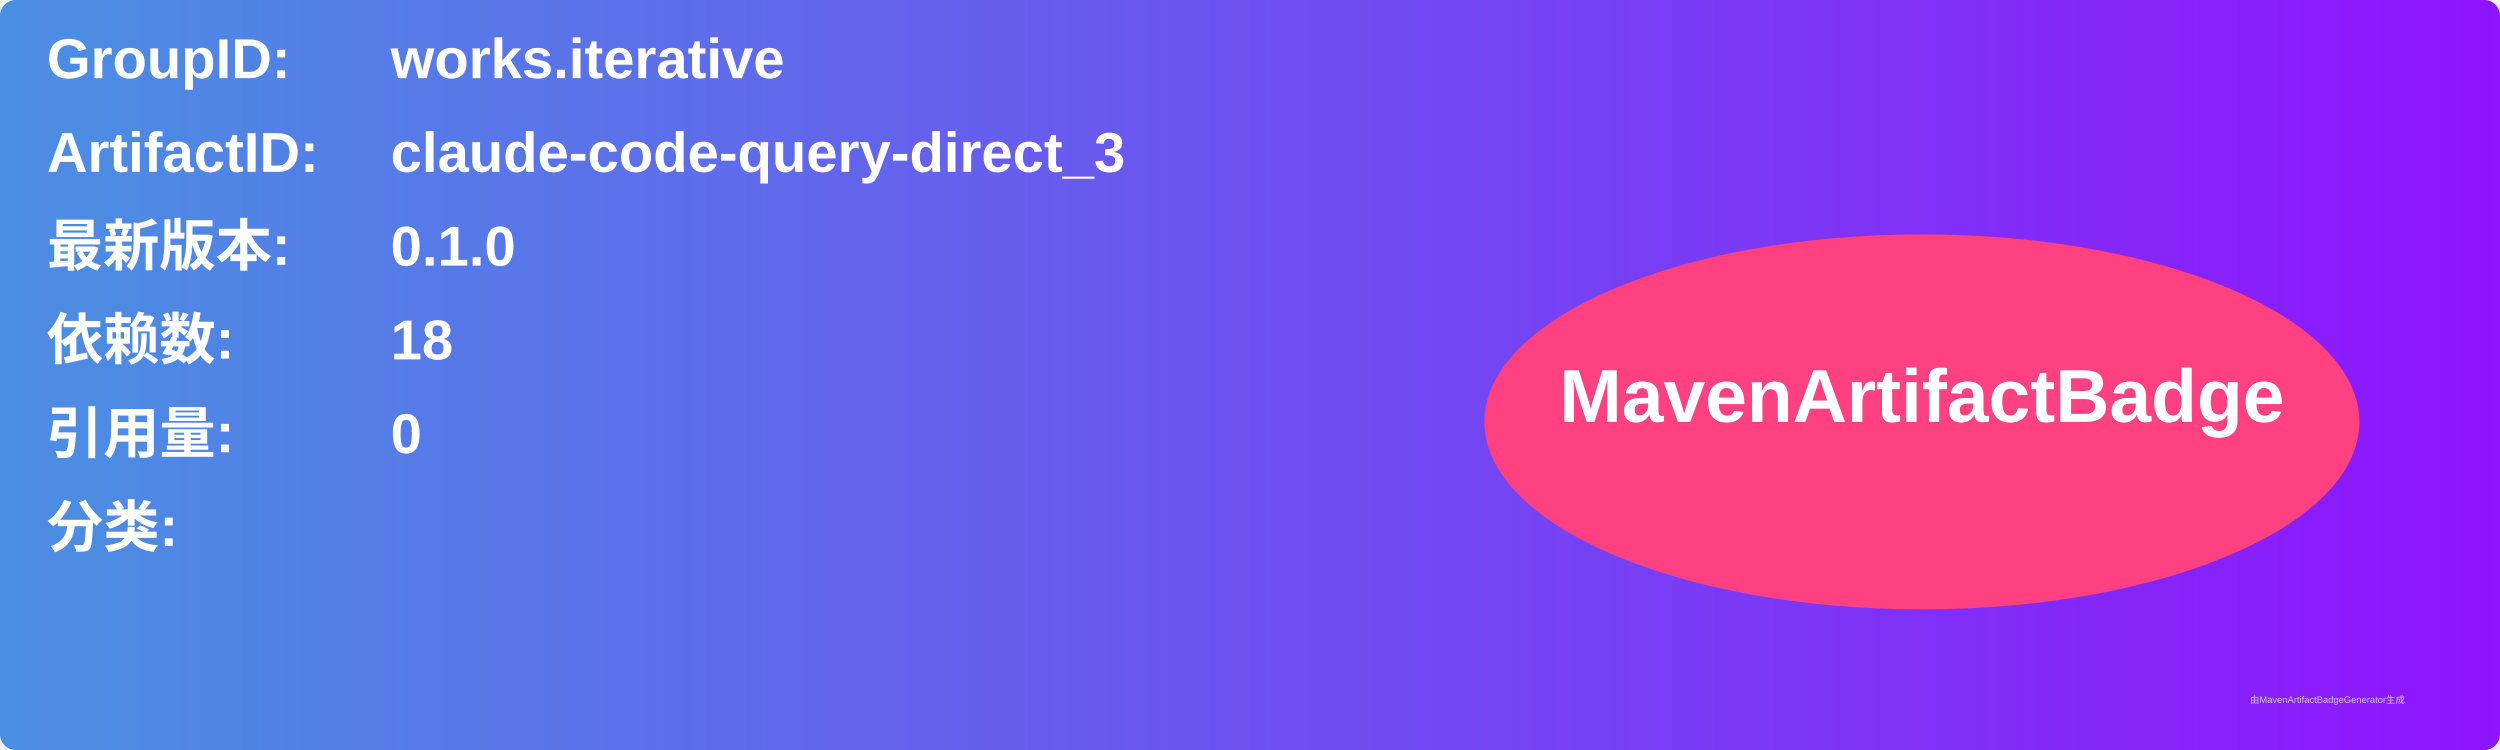
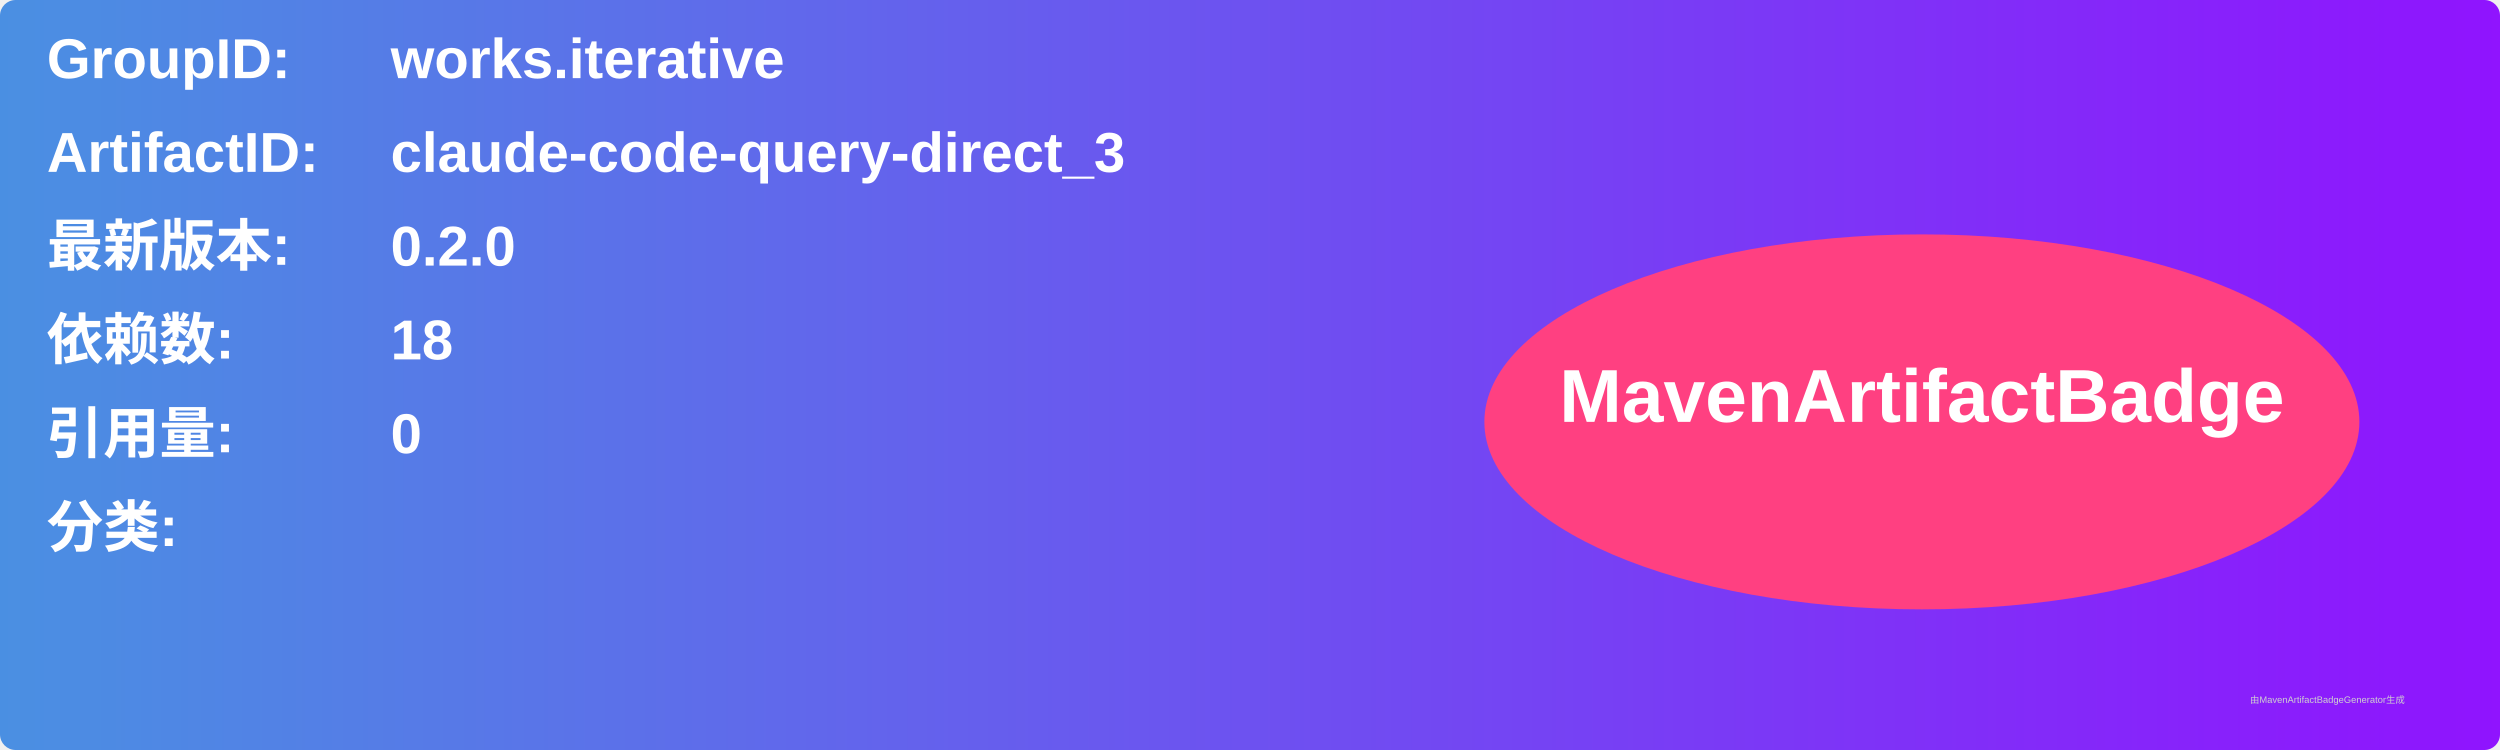
<svg xmlns="http://www.w3.org/2000/svg" width="800" height="240" viewBox="0 0 800 240">
  <linearGradient id="grad" x1="0%" y1="0%" x2="100%" y2="0%">
    <stop offset="0%" stop-color="#4a90e2" />
    <stop offset="100%" stop-color="#9013fe" />
  </linearGradient>
  <rect width="100%" height="100%" rx="5" ry="5" fill="url(#grad)" />
  <g transform="translate(15, 15)">
    <text x="0" y="10" font-family="Arial" font-size="18" fill="white" font-weight="bold" width="260">GroupID:</text>
    <text x="110" y="10" font-family="Arial" font-size="18" fill="white" font-weight="bold" width="460">works.iterative</text>
    <text x="0" y="40" font-family="Arial" font-size="18" fill="white" font-weight="bold" width="260">ArtifactID:</text>
    <text x="110" y="40" font-family="Arial" font-size="18" fill="white" font-weight="bold" width="460">claude-code-query-direct_3</text>
    <text x="0" y="70" font-family="Arial" font-size="18" fill="white" font-weight="bold">最新版本:</text>
    <text x="110" y="70" font-family="Arial" font-size="18" fill="white" font-weight="bold">
-       <tspan font-weight="bold">0.1.0</tspan>
+       <tspan font-weight="bold">0.2.0</tspan>
    </text>
    <text x="0" y="100" font-family="Arial" font-size="18" fill="white" font-weight="bold">依赖数: </text>
    <text x="110" y="100" font-family="Arial" font-size="18" fill="white">
      <tspan font-weight="bold">18</tspan>
    </text>
    <text x="0" y="130" font-family="Arial" font-size="18" fill="white" font-weight="bold">引用量: </text>
    <text x="110" y="130" font-family="Arial" font-size="18" fill="white">
      <tspan font-weight="bold">0</tspan>
    </text>
    <text x="0" y="160" font-family="Arial" font-size="18" fill="white" font-weight="bold">分类:</text>
    <text x="10" y="190" font-family="Arial" font-size="10" fill="white">
      <tspan font-weight="bold" />
    </text>
    <ellipse cx="600" cy="120" rx="140" ry="60" fill="#ff4081" />
    <text x="600" y="120" text-anchor="middle" font-family="Arial" font-size="24" fill="white" font-weight="bold">MavenArtifactBadge</text>
  </g>
  <text x="720" y="225" font-family="Arial" font-size="3" fill="#d0d0d0">由MavenArtifactBadgeGenerator生成</text>
</svg>
